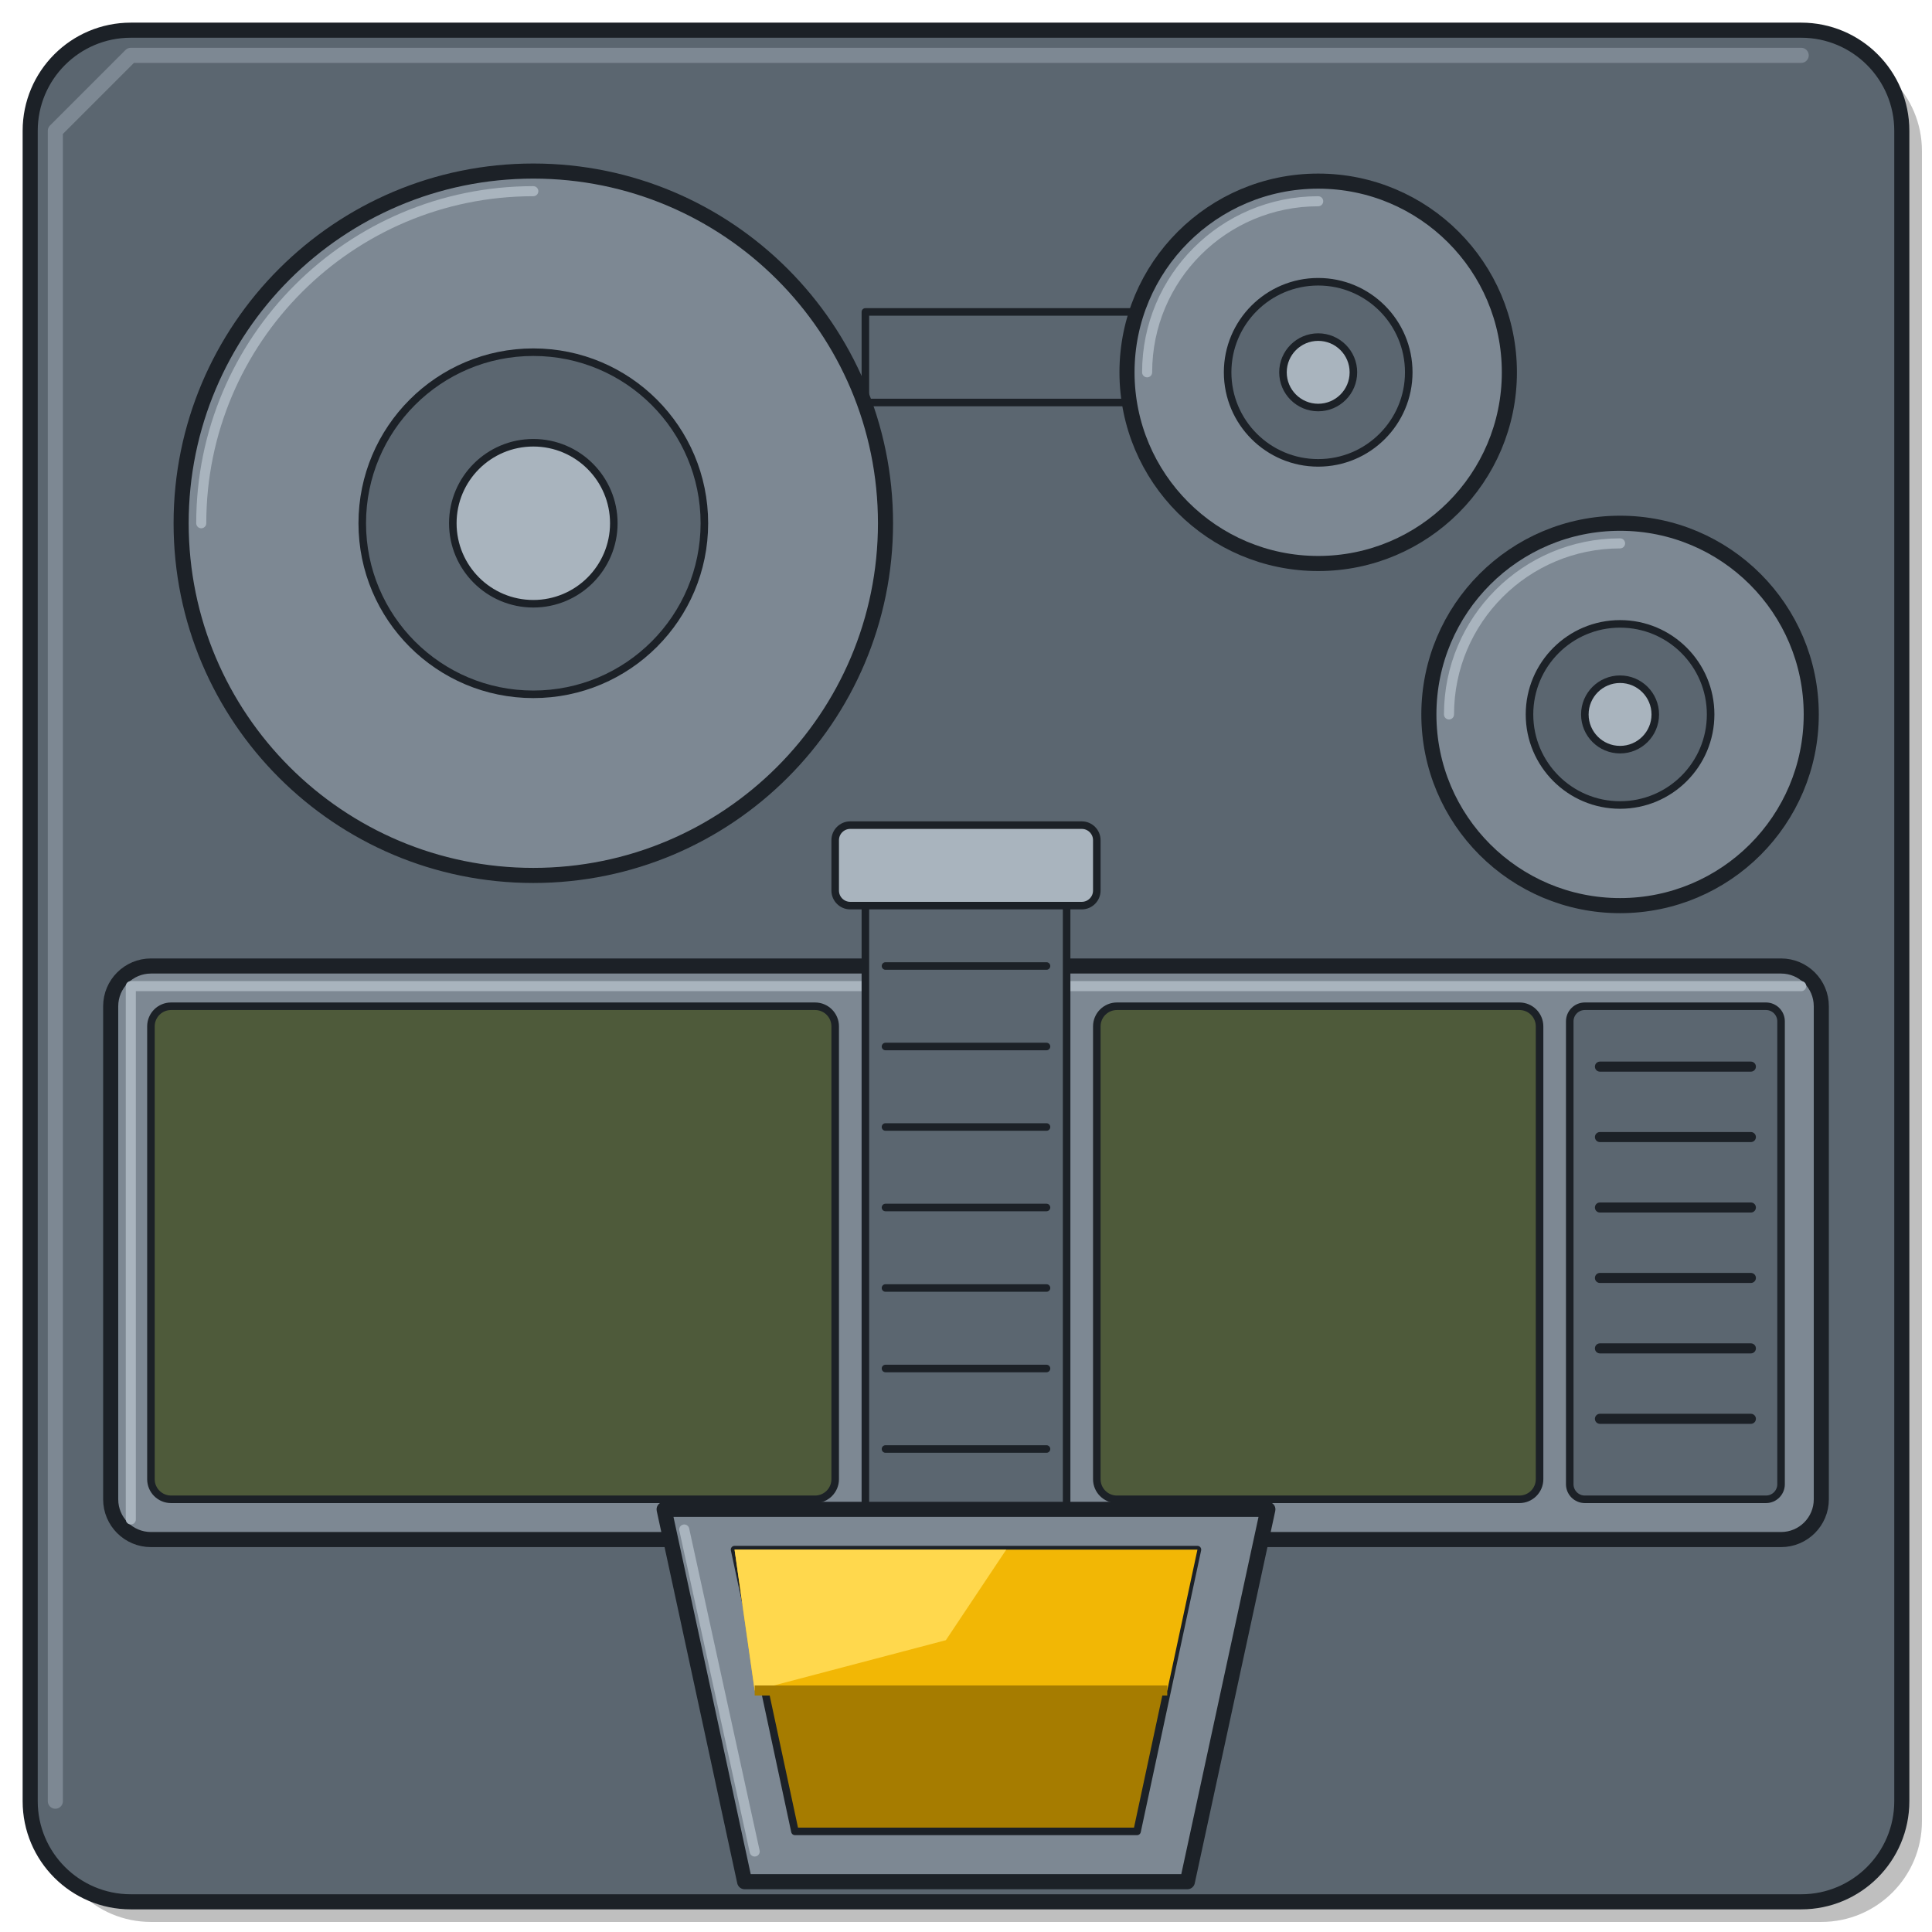
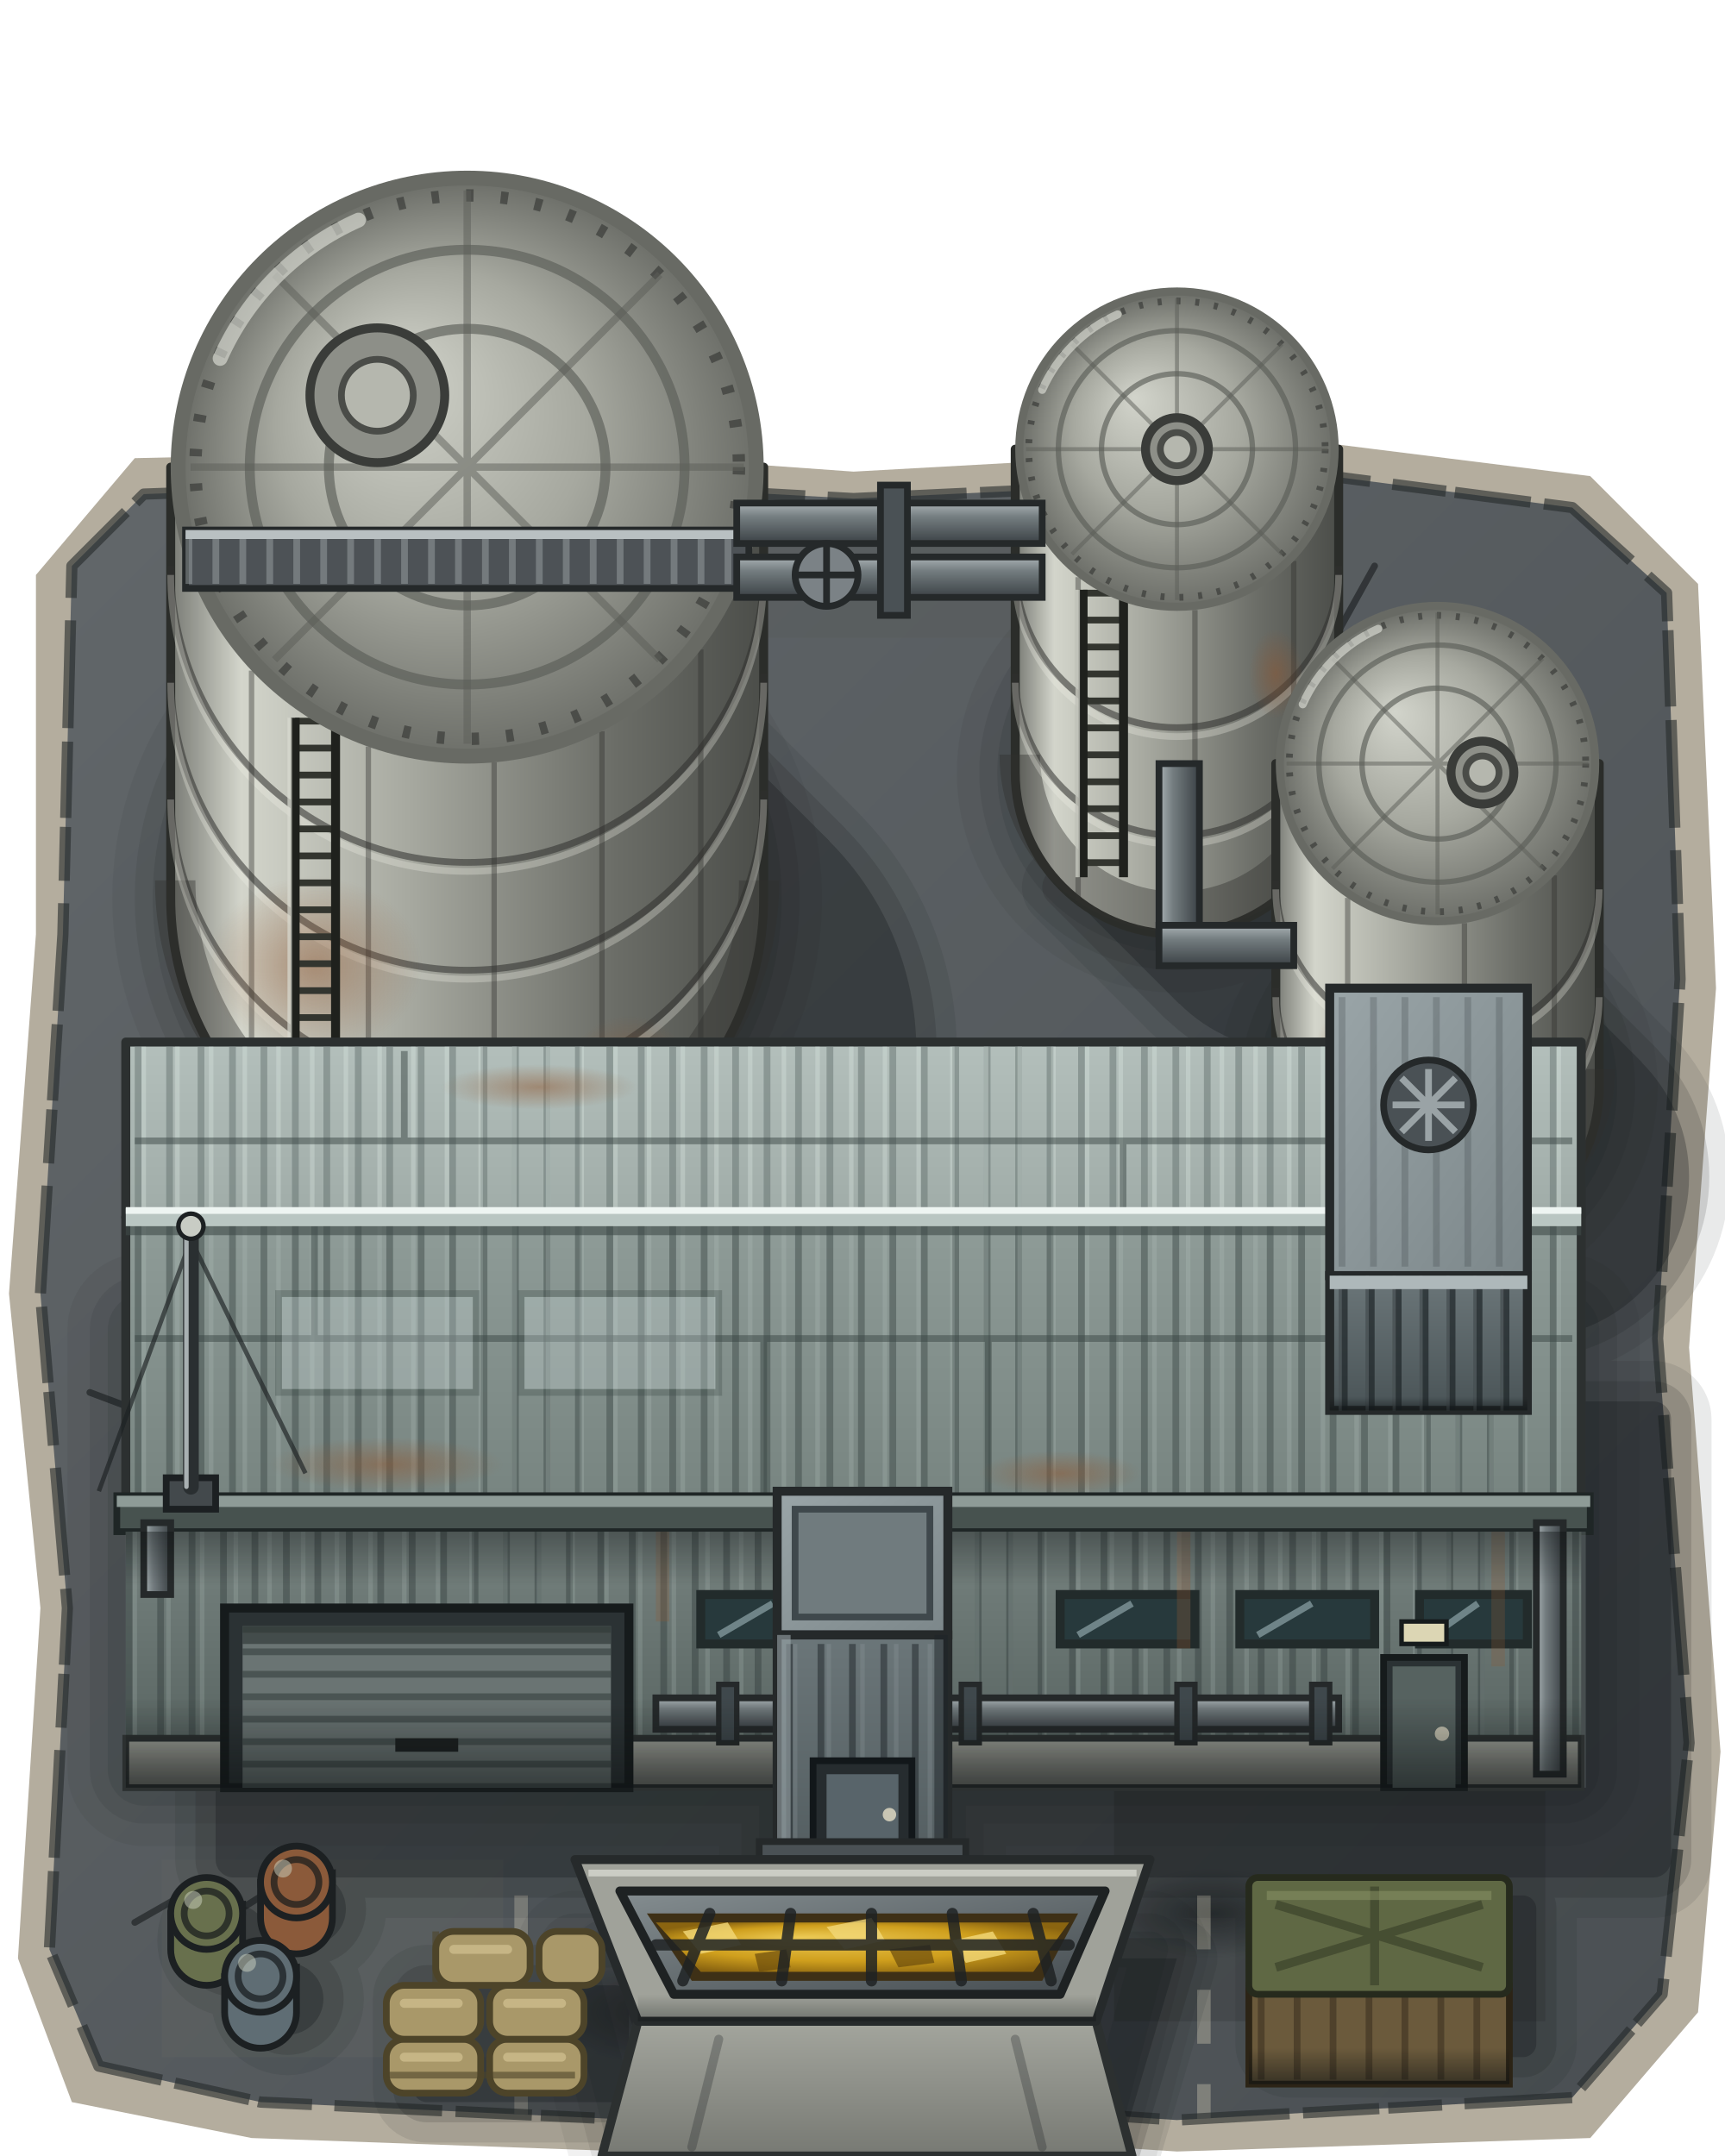
- <svg xmlns="http://www.w3.org/2000/svg" width="384" height="384" viewBox="0 0 384 384">
-   <g transform="translate(4 4)" opacity="0.25" fill="#000000">
-     <rect x="6" y="6" width="372" height="372" rx="20" />
-   </g>
-   <rect x="6" y="6" width="372" height="372" rx="20" fill="#5B6670" stroke="#1C2127" stroke-width="3" stroke-linejoin="round" />
-   <polyline points="11,358 11,26 26,11 358,11" fill="none" stroke="#7D8893" stroke-width="3" stroke-linejoin="round" stroke-linecap="round" />
-   <g fill="#5B6670" stroke="#1C2127" stroke-width="1.5" stroke-linejoin="round">
-     <rect x="172" y="62" width="62" height="18" />
-   </g>
-   <rect x="22" y="192" width="340" height="114" rx="8" fill="#7D8893" stroke="#1C2127" stroke-width="3" stroke-linejoin="round" />
-   <polyline points="26,302 26,196 358,196" fill="none" stroke="#A9B4BE" stroke-width="2" stroke-linecap="round" stroke-linejoin="round" />
-   <g fill="#4E5A3A" stroke="#1C2127" stroke-width="1.5" stroke-linejoin="round">
-     <rect x="30" y="200" width="136" height="98" rx="4" />
-     <rect x="218" y="200" width="88" height="98" rx="4" />
-   </g>
-   <rect x="312" y="200" width="42" height="98" rx="3" fill="#5B6670" stroke="#1C2127" stroke-width="1.5" />
-   <g stroke="#1C2127" stroke-width="2" stroke-linecap="round">
-     <line x1="318" y1="212" x2="348" y2="212" />
-     <line x1="318" y1="226" x2="348" y2="226" />
-     <line x1="318" y1="240" x2="348" y2="240" />
-     <line x1="318" y1="254" x2="348" y2="254" />
-     <line x1="318" y1="268" x2="348" y2="268" />
-     <line x1="318" y1="282" x2="348" y2="282" />
-   </g>
-   <rect x="172" y="176" width="40" height="138" fill="#5B6670" stroke="#1C2127" stroke-width="1.5" />
-   <rect x="166" y="164" width="52" height="16" rx="3" fill="#A9B4BE" stroke="#1C2127" stroke-width="1.5" />
-   <g stroke="#1C2127" stroke-width="1.5" stroke-linecap="round">
-     <line x1="176" y1="192" x2="208" y2="192" />
-     <line x1="176" y1="208" x2="208" y2="208" />
-     <line x1="176" y1="224" x2="208" y2="224" />
-     <line x1="176" y1="240" x2="208" y2="240" />
-     <line x1="176" y1="256" x2="208" y2="256" />
-     <line x1="176" y1="272" x2="208" y2="272" />
-     <line x1="176" y1="288" x2="208" y2="288" />
-   </g>
-   <polygon points="132,300 252,300 236,374 148,374" fill="#7D8893" stroke="#1C2127" stroke-width="3" stroke-linejoin="round" />
-   <polygon points="146,308 238,308 226,364 158,364" fill="#A67C00" stroke="#1C2127" stroke-width="1.5" stroke-linejoin="round" />
-   <polygon points="146,308 238,308 232,336 150,336" fill="#F2B705" />
-   <polygon points="146,308 200,308 188,326 150,336" fill="#FFD84D" />
-   <polyline points="150,336 232,336" fill="none" stroke="#A67C00" stroke-width="2" />
-   <polyline points="136,304 150,368" fill="none" stroke="#A9B4BE" stroke-width="2" stroke-linecap="round" />
-   <g stroke="#1C2127">
-     <circle cx="106" cy="104" r="70" fill="#7D8893" stroke-width="3" />
-     <circle cx="262" cy="74" r="38" fill="#7D8893" stroke-width="3" />
-     <circle cx="322" cy="142" r="38" fill="#7D8893" stroke-width="3" />
-     <circle cx="106" cy="104" r="34" fill="#5B6670" stroke-width="1.5" />
-     <circle cx="262" cy="74" r="18" fill="#5B6670" stroke-width="1.5" />
-     <circle cx="322" cy="142" r="18" fill="#5B6670" stroke-width="1.5" />
-     <circle cx="106" cy="104" r="16" fill="#A9B4BE" stroke-width="1.5" />
-     <circle cx="262" cy="74" r="7" fill="#A9B4BE" stroke-width="1.5" />
-     <circle cx="322" cy="142" r="7" fill="#A9B4BE" stroke-width="1.5" />
-   </g>
-   <g fill="none" stroke="#A9B4BE" stroke-width="2" stroke-linecap="round">
-     <path d="M40 104 A66 66 0 0 1 106 38" />
-     <path d="M228 74 A34 34 0 0 1 262 40" />
-     <path d="M288 142 A34 34 0 0 1 322 108" />
-   </g>
+ <svg xmlns="http://www.w3.org/2000/svg" width="384" height="480" viewBox="0 0 384 480">
+   <defs>
+     <clipPath id="apron">
+       <polygon points="16,30 32,14 118,11 190,15 296,10 350,17 371,36 374,122 369,202 376,292 370,348 350,371 262,376 202,372 142,376 58,372 22,364 11,338 15,262 9,192 14,112" />
+     </clipPath>
+     <linearGradient id="tar" x1="0" y1="0" x2="1" y2="1">
+       <stop offset="0" stop-color="#62676a" />
+       <stop offset="1" stop-color="#4a4f53" />
+     </linearGradient>
+     <radialGradient id="dome" cx="0.5" cy="0.5" r="0.5" fx="0.36" fy="0.33">
+       <stop offset="0" stop-color="#d2d4cb" />
+       <stop offset="0.55" stop-color="#a6a89f" />
+       <stop offset="1" stop-color="#6f716b" />
+     </radialGradient>
+     <linearGradient id="pipeH" x1="0" y1="0" x2="0" y2="1">
+       <stop offset="0" stop-color="#a9b1b4" />
+       <stop offset="0.35" stop-color="#737c7f" />
+       <stop offset="1" stop-color="#3b4145" />
+     </linearGradient>
+     <linearGradient id="pipeV" x1="0" y1="0" x2="1" y2="0">
+       <stop offset="0" stop-color="#a9b1b4" />
+       <stop offset="0.35" stop-color="#737c7f" />
+       <stop offset="1" stop-color="#3b4145" />
+     </linearGradient>
+     <linearGradient id="steel" x1="0" y1="0" x2="1" y2="1">
+       <stop offset="0" stop-color="#848d90" />
+       <stop offset="1" stop-color="#454c50" />
+     </linearGradient>
+     <radialGradient id="ore" cx="0.5" cy="0.5" r="0.6" fx="0.35" fy="0.3">
+       <stop offset="0" stop-color="#ecca55" />
+       <stop offset="0.6" stop-color="#cf9f1d" />
+       <stop offset="1" stop-color="#8a6410" />
+     </radialGradient>
+     <radialGradient id="stain">
+       <stop offset="0" stop-color="#101314" stop-opacity="0.55" />
+       <stop offset="1" stop-color="#101314" stop-opacity="0" />
+     </radialGradient>
+     <radialGradient id="rust">
+       <stop offset="0" stop-color="#8f5731" stop-opacity="0.5" />
+       <stop offset="1" stop-color="#8f5731" stop-opacity="0" />
+     </radialGradient>
+     <g id="tank">
+       <circle r="60" fill="#686a64" />
+       <circle r="57" fill="url(#dome)" />
+       <circle r="55" fill="none" stroke="#3a3c39" stroke-width="2.5" stroke-dasharray="1.5 5.5" opacity="0.7" />
+       <circle r="44" fill="none" stroke="#5b5d58" stroke-width="2" opacity="0.65" />
+       <circle r="28" fill="none" stroke="#5b5d58" stroke-width="2" opacity="0.65" />
+       <path d="M0 -56 V56 M-56 0 H56 M-39 -39 L39 39 M-39 39 L39 -39" fill="none" stroke="#5b5d58" stroke-width="1.5" opacity="0.5" />
+       <path d="M-50 -22 A55 55 0 0 1 -22 -50" fill="none" stroke="#e4e6dd" stroke-width="3" stroke-linecap="round" opacity="0.6" />
+     </g>
+     <linearGradient id="cyl" x1="0" y1="0" x2="1" y2="0">
+       <stop offset="0" stop-color="#777973" />
+       <stop offset="0.12" stop-color="#d3d5cb" />
+       <stop offset="0.4" stop-color="#a7a9a0" />
+       <stop offset="0.75" stop-color="#6b6d67" />
+       <stop offset="1" stop-color="#4b4d49" />
+     </linearGradient>
+     <linearGradient id="wall" x1="0" y1="0" x2="0" y2="1">
+       <stop offset="0" stop-color="#76827f" />
+       <stop offset="1" stop-color="#54605d" />
+     </linearGradient>
+     <linearGradient id="roofN" x1="0" y1="0" x2="0" y2="1">
+       <stop offset="0" stop-color="#b3bfbb" />
+       <stop offset="1" stop-color="#a0aca8" />
+     </linearGradient>
+     <linearGradient id="roofS" x1="0" y1="0" x2="0" y2="1">
+       <stop offset="0" stop-color="#8f9c98" />
+       <stop offset="1" stop-color="#76837f" />
+     </linearGradient>
+     <linearGradient id="ao" x1="0" y1="0" x2="0" y2="1">
+       <stop offset="0" stop-color="#0d1112" stop-opacity="0" />
+       <stop offset="1" stop-color="#0d1112" stop-opacity="0.55" />
+     </linearGradient>
+     <linearGradient id="aoTop" x1="0" y1="1" x2="0" y2="0">
+       <stop offset="0" stop-color="#0d1112" stop-opacity="0" />
+       <stop offset="1" stop-color="#0d1112" stop-opacity="0.4" />
+     </linearGradient>
+     <linearGradient id="conc" x1="0" y1="0" x2="0" y2="1">
+       <stop offset="0" stop-color="#a3a59d" />
+       <stop offset="1" stop-color="#777973" />
+     </linearGradient>
+     <linearGradient id="boxS" x1="0" y1="0" x2="0" y2="1">
+       <stop offset="0" stop-color="#6b7679" />
+       <stop offset="1" stop-color="#4a5457" />
+     </linearGradient>
+     <linearGradient id="boxT" x1="0" y1="0" x2="1" y2="1">
+       <stop offset="0" stop-color="#9aa5a8" />
+       <stop offset="1" stop-color="#7c878a" />
+     </linearGradient>
+     <g id="shT">
+       <polygon points="57.3,150.7 150.7,57.3 184.7,91.3 91.3,184.7" />
+       <circle cx="138" cy="138" r="66" />
+       <polygon points="236.5,101.5 287.5,50.5 313.5,76.5 262.5,127.5" />
+       <circle cx="288" cy="102" r="36" />
+       <polygon points="294.5,171.5 345.5,120.5 365.5,140.5 314.5,191.5" />
+       <circle cx="340" cy="166" r="36" />
+     </g>
+     <g id="shH">
+       <rect x="48" y="216" width="324" height="106" rx="4" />
+       <polygon points="136,340 262,340 249,384 150,384" />
+       <rect x="197" y="330" width="38" height="32" />
+     </g>
+     <g id="shS">
+       <rect x="92" y="346" width="48" height="26" rx="3" />
+       <circle cx="52" cy="336" r="8" />
+       <circle cx="69" cy="329" r="8" />
+       <circle cx="64" cy="349" r="8" />
+       <rect x="284" y="326" width="58" height="36" rx="3" />
+     </g>
+     <g id="feet">
+       <rect x="28" y="196" width="324" height="106" rx="4" />
+       <circle cx="104" cy="104" r="66" />
+       <circle cx="262" cy="76" r="36" />
+       <circle cx="320" cy="146" r="36" />
+       <rect x="173" y="306" width="38" height="32" />
+       <polygon points="128,338 256,338 244,384 140,384" />
+     </g>
+   </defs>
+   <g transform="translate(0 96)">
+     <polygon points="8,32 30,6 120,4 190,9 298,3 354,10 378,34 382,124 376,204 383,294 378,352 354,380 262,383 200,379 140,383 56,380 16,372 4,340 9,262 2,192 8,112" fill="#76694f" opacity="0.55" />
+     <polygon points="16,30 32,14 118,11 190,15 296,10 350,17 371,36 374,122 369,202 376,292 370,348 350,371 262,376 202,372 142,376 58,372 22,364 11,338 15,262 9,192 14,112" fill="url(#tar)" />
+     <g clip-path="url(#apron)">
+       <rect x="36" y="318" width="76" height="44" fill="#5c6061" opacity="0.55" />
+       <rect x="248" y="296" width="96" height="58" fill="#3b3f41" opacity="0.5" />
+       <rect x="130" y="20" width="100" height="26" fill="#575b5c" opacity="0.5" />
+       <ellipse cx="150" cy="352" rx="30" ry="12" fill="url(#stain)" />
+       <ellipse cx="270" cy="330" rx="22" ry="10" fill="url(#stain)" />
+       <ellipse cx="60" cy="150" rx="20" ry="14" fill="url(#stain)" />
+       <path d="M168 376 C168 352 156 340 150 322 M214 376 C216 354 226 342 232 322" fill="none" stroke="#1e2223" stroke-width="7" stroke-linecap="round" opacity="0.28" />
+       <line x1="116" y1="326" x2="116" y2="378" stroke="#c8c4b0" stroke-width="3" stroke-dasharray="12 9" opacity="0.4" />
+       <line x1="268" y1="326" x2="268" y2="378" stroke="#c8c4b0" stroke-width="3" stroke-dasharray="12 9" opacity="0.4" />
+       <g fill="none" stroke="#1d2122" stroke-width="1.5" stroke-linecap="round" stroke-linejoin="round" opacity="0.65">
+         <path d="M30 332 L44 324 L52 330 L68 320" />
+         <path d="M306 30 L296 48 L308 62 L302 82" />
+         <path d="M350 250 L338 262 L346 276" />
+         <path d="M20 214 L36 220 L44 232" />
+         <path d="M180 358 L190 350 L198 354" />
+       </g>
+     </g>
+     <polygon points="16,30 32,14 118,11 190,15 296,10 350,17 371,36 374,122 369,202 376,292 370,348 350,371 262,376 202,372 142,376 58,372 22,364 11,338 15,262 9,192 14,112" fill="none" stroke="#25292a" stroke-width="2.5" stroke-dasharray="17 3 24 5 12 2" stroke-linejoin="round" opacity="0.6" />
+     <g fill="#0d1112" stroke="#0d1112" stroke-linejoin="round">
+       <g opacity="0.09" stroke-width="18">
+         <use href="#shT" />
+         <use href="#shH" />
+         <use href="#shS" />
+       </g>
+       <g opacity="0.14" stroke-width="9">
+         <use href="#shT" />
+         <use href="#shH" />
+         <use href="#shS" />
+       </g>
+       <g opacity="0.26" stroke-width="0">
+         <use href="#shT" />
+         <use href="#shH" />
+         <use href="#shS" />
+       </g>
+     </g>
+     <g fill="none" stroke="#0d1112" stroke-linejoin="round">
+       <g opacity="0.06" stroke-width="26">
+         <use href="#feet" />
+       </g>
+       <g opacity="0.08" stroke-width="16">
+         <use href="#feet" />
+       </g>
+       <g opacity="0.1" stroke-width="8">
+         <use href="#feet" />
+       </g>
+     </g>
+   </g>
+   <path d="M226 100 V172 A36 36 0 0 0 298 172 V100 Z" fill="url(#cyl)" stroke="#2b2d2a" stroke-width="2" stroke-linejoin="round" />
+   <path d="M227 168 A35 35 0 0 0 297 168" fill="none" stroke="#2f302d" stroke-width="9" opacity="0.4" />
+   <path d="M226 150 A36 36 0 0 0 298 150" fill="none" stroke="#2f302d" stroke-width="1.5" opacity="0.55" />
+   <path d="M226 150 A36 36 0 0 0 298 150" fill="none" stroke="#f0f1e8" stroke-width="1.5" opacity="0.3" transform="translate(0 2)" />
+   <path d="M226 126 A36 36 0 0 0 298 126" fill="none" stroke="#2f302d" stroke-width="1.5" opacity="0.55" />
+   <path d="M226 126 A36 36 0 0 0 298 126" fill="none" stroke="#f0f1e8" stroke-width="1.5" opacity="0.3" transform="translate(0 2)" />
+   <path d="M240 128.5 V200.5 M266 135.8 V207.8 M288 124.9 V196.9" fill="none" stroke="#2f302d" stroke-width="1.2" opacity="0.4" />
+   <ellipse cx="246" cy="118" rx="8" ry="14" fill="url(#rust)" />
+   <ellipse cx="284" cy="150" rx="6" ry="10" fill="url(#rust)" />
+   <line x1="245.6" y1="131.3" x2="245.6" y2="195.3" stroke="#33352f" stroke-width="9" stroke-dasharray="1.5 4.5" />
+   <path d="M241.1 131.3 V195.3 M250.1 131.3 V195.3" fill="none" stroke="#1f211d" stroke-width="2" />
+   <path d="M239.9 131.3 V195.3" fill="none" stroke="#d8dad0" stroke-width="1" opacity="0.7" />
+   <use href="#tank" transform="translate(262 100) scale(0.6)" />
+   <circle cx="262" cy="100" r="7" fill="#8d8f88" stroke="#3a3c39" stroke-width="2" />
+   <circle cx="262" cy="100" r="3.7" fill="#b5b7ae" stroke="#4a4c48" stroke-width="1.5" />
+   <path d="M38 104 V200 A66 66 0 0 0 170 200 V104 Z" fill="url(#cyl)" stroke="#2b2d2a" stroke-width="2" stroke-linejoin="round" />
+   <path d="M39 196 A65 65 0 0 0 169 196" fill="none" stroke="#2f302d" stroke-width="9" opacity="0.4" />
+   <path d="M38 176 A66 66 0 0 0 170 176" fill="none" stroke="#2f302d" stroke-width="1.5" opacity="0.55" />
+   <path d="M38 176 A66 66 0 0 0 170 176" fill="none" stroke="#f0f1e8" stroke-width="1.5" opacity="0.3" transform="translate(0 2)" />
+   <path d="M38 150 A66 66 0 0 0 170 150" fill="none" stroke="#2f302d" stroke-width="1.5" opacity="0.55" />
+   <path d="M38 150 A66 66 0 0 0 170 150" fill="none" stroke="#f0f1e8" stroke-width="1.5" opacity="0.3" transform="translate(0 2)" />
+   <path d="M38 126 A66 66 0 0 0 170 126" fill="none" stroke="#2f302d" stroke-width="1.5" opacity="0.55" />
+   <path d="M38 126 A66 66 0 0 0 170 126" fill="none" stroke="#f0f1e8" stroke-width="1.5" opacity="0.3" transform="translate(0 2)" />
+   <path d="M56 149.3 V245.3 M82 166.2 V262.2 M110 169.7 V265.7 M134 162.8 V258.8 M156 144.6 V240.6" fill="none" stroke="#2f302d" stroke-width="1.2" opacity="0.4" />
+   <ellipse cx="70" cy="215" rx="24" ry="20" fill="url(#rust)" />
+   <ellipse cx="140" cy="240" rx="14" ry="14" fill="url(#rust)" />
+   <ellipse cx="60" cy="130" rx="8" ry="12" fill="url(#rust)" />
+   <line x1="70.2" y1="159.8" x2="70.2" y2="247.8" stroke="#33352f" stroke-width="9" stroke-dasharray="1.5 4.5" />
+   <path d="M65.7 159.8 V247.8 M74.7 159.8 V247.8" fill="none" stroke="#1f211d" stroke-width="2" />
+   <path d="M64.5 159.8 V247.8" fill="none" stroke="#d8dad0" stroke-width="1" opacity="0.7" />
+   <use href="#tank" transform="translate(104 104) scale(1.1)" />
+   <circle cx="84" cy="88" r="15" fill="#8d8f88" stroke="#3a3c39" stroke-width="2" />
+   <circle cx="84" cy="88" r="8" fill="#b5b7ae" stroke="#4a4c48" stroke-width="1.5" />
+   <rect x="41.3" y="118" width="125.4" height="13" fill="#4d5256" stroke="#25292a" stroke-width="1.5" />
+   <line x1="41.3" y1="124.5" x2="166.7" y2="124.5" stroke="#a3abae" stroke-width="11" stroke-dasharray="1.5 4.5" opacity="0.45" />
+   <line x1="41.3" y1="119" x2="166.7" y2="119" stroke="#b9c0c2" stroke-width="2" />
+   <rect x="164" y="112" width="68" height="9" fill="url(#pipeH)" stroke="#25292a" stroke-width="1.5" />
+   <rect x="164" y="124" width="68" height="9" fill="url(#pipeH)" stroke="#25292a" stroke-width="1.5" />
+   <rect x="196" y="108" width="6" height="29" fill="#4a5155" stroke="#25292a" stroke-width="1.5" />
+   <circle cx="184" cy="128" r="7" fill="#7b8286" stroke="#25292a" stroke-width="1.5" />
+   <path d="M177 128 H191 M184 121 V135" stroke="#25292a" stroke-width="1.5" />
+   <path d="M284 170 V242 A36 36 0 0 0 356 242 V170 Z" fill="url(#cyl)" stroke="#2b2d2a" stroke-width="2" stroke-linejoin="round" />
+   <path d="M285 238 A35 35 0 0 0 355 238" fill="none" stroke="#2f302d" stroke-width="9" opacity="0.4" />
+   <path d="M284 220 A36 36 0 0 0 356 220" fill="none" stroke="#2f302d" stroke-width="1.5" opacity="0.55" />
+   <path d="M284 220 A36 36 0 0 0 356 220" fill="none" stroke="#f0f1e8" stroke-width="1.5" opacity="0.3" transform="translate(0 2)" />
+   <path d="M284 196 A36 36 0 0 0 356 196" fill="none" stroke="#2f302d" stroke-width="1.5" opacity="0.55" />
+   <path d="M284 196 A36 36 0 0 0 356 196" fill="none" stroke="#f0f1e8" stroke-width="1.5" opacity="0.3" transform="translate(0 2)" />
+   <path d="M300 199.9 V271.9 M326 205.5 V277.5 M346 194.9 V266.9" fill="none" stroke="#2f302d" stroke-width="1.2" opacity="0.4" />
+   <ellipse cx="300" cy="238" rx="8" ry="14" fill="url(#rust)" />
+   <use href="#tank" transform="translate(320 170) scale(0.6)" />
+   <circle cx="330" cy="172" r="7" fill="#8d8f88" stroke="#3a3c39" stroke-width="2" />
+   <circle cx="330" cy="172" r="3.7" fill="#b5b7ae" stroke="#4a4c48" stroke-width="1.5" />
+   <rect x="258" y="170" width="9" height="40" fill="url(#pipeV)" stroke="#25292a" stroke-width="1.5" />
+   <rect x="258" y="206" width="30" height="9" fill="url(#pipeH)" stroke="#25292a" stroke-width="1.5" />
+   <polygon points="28,232 352,232 352,271 28,271" fill="url(#roofN)" stroke="#2c3030" stroke-width="2" stroke-linejoin="round" />
+   <line x1="30" y1="252" x2="350" y2="252" stroke="#5d6b68" stroke-width="38" stroke-dasharray="1.5 5.5" opacity="0.45" />
+   <line x1="31.5" y1="252" x2="351.5" y2="252" stroke="#e1ebe7" stroke-width="38" stroke-dasharray="1 6.5" opacity="0.32" />
+   <polygon points="28,271 352,271 352,338 28,338" fill="url(#roofS)" stroke="#2c3030" stroke-width="2" stroke-linejoin="round" />
+   <line x1="30" y1="304" x2="350" y2="304" stroke="#3f4b49" stroke-width="66" stroke-dasharray="1.5 5.5" opacity="0.5" />
+   <line x1="31.5" y1="304" x2="351.5" y2="304" stroke="#bccac6" stroke-width="66" stroke-dasharray="1 6.5" opacity="0.22" />
+   <g fill="none" stroke="#3a4644" stroke-width="1.5" opacity="0.5">
+     <path d="M30 298 H350 M30 254 H350" />
+     <path d="M90 234 V254 M250 254 V271 M70 273 V298 M170 298 V336 M300 273 V298 M220 298 V336" />
+   </g>
+   <rect x="28" y="269" width="324" height="4" fill="#b9c6c2" />
+   <line x1="28" y1="269.5" x2="352" y2="269.5" stroke="#eef5f2" stroke-width="1.5" />
+   <line x1="28" y1="274" x2="352" y2="274" stroke="#3d4947" stroke-width="2" opacity="0.6" />
+   <rect x="62" y="288" width="44" height="22" fill="#cfdede" opacity="0.3" stroke="#3a4644" stroke-width="1.5" />
+   <rect x="116" y="288" width="44" height="22" fill="#cfdede" opacity="0.3" stroke="#3a4644" stroke-width="1.5" />
+   <ellipse cx="86" cy="326" rx="26" ry="6" fill="url(#rust)" />
+   <ellipse cx="236" cy="328" rx="18" ry="5" fill="url(#rust)" />
+   <ellipse cx="120" cy="242" rx="22" ry="5" fill="url(#rust)" />
+   <rect x="26" y="333" width="328" height="8" fill="#47524f" stroke="#1f2626" stroke-width="1.5" />
+   <rect x="26" y="333" width="328" height="2.5" fill="#8e9b97" />
+   <rect x="28" y="341" width="324" height="57" fill="url(#wall)" />
+   <line x1="28" y1="369.5" x2="352" y2="369.5" stroke="#2d3836" stroke-width="57" stroke-dasharray="1.5 5.5" opacity="0.4" />
+   <line x1="29.5" y1="369.5" x2="353.5" y2="369.5" stroke="#b9c8c4" stroke-width="57" stroke-dasharray="1 6.5" opacity="0.2" />
+   <rect x="28" y="387" width="324" height="11" fill="url(#conc)" stroke="#2c3030" stroke-width="1.5" />
+   <g fill="#27393c" stroke="#222b2b" stroke-width="2">
+     <rect x="156" y="355" width="30" height="11" />
+     <rect x="236" y="355" width="30" height="11" />
+     <rect x="276" y="355" width="30" height="11" />
+     <rect x="316" y="355" width="24" height="11" />
+   </g>
+   <g stroke="#9fb6ba" stroke-width="1.5" opacity="0.6">
+     <path d="M160 364 L172 357 M240 364 L252 357 M280 364 L292 357 M319 364 L329 357" />
+   </g>
+   <rect x="50" y="358" width="90" height="40" fill="#2b3234" stroke="#161b1c" stroke-width="2" />
+   <rect x="54" y="362" width="82" height="36" fill="#6a7473" />
+   <line x1="95" y1="362" x2="95" y2="398" stroke="#2f3a38" stroke-width="82" stroke-dasharray="1.5 3.5" opacity="0.55" />
+   <rect x="54" y="362" width="82" height="4" fill="#2a3231" opacity="0.6" />
+   <rect x="88" y="387" width="14" height="3" fill="#1c2020" />
+   <rect x="308" y="369" width="18" height="29" fill="#2b3234" stroke="#161b1c" stroke-width="1.5" />
+   <rect x="310" y="371" width="14" height="27" fill="#566260" />
+   <circle cx="321" cy="386" r="1.6" fill="#c9c6b4" />
+   <rect x="312" y="361" width="10" height="5" fill="#dcd6b4" stroke="#161b1c" stroke-width="1" />
+   <rect x="146" y="378" width="152" height="7" fill="url(#pipeH)" stroke="#25292a" stroke-width="1.5" />
+   <g fill="#3f484c" stroke="#25292a" stroke-width="1.2">
+     <rect x="160" y="375" width="4" height="13" />
+     <rect x="214" y="375" width="4" height="13" />
+     <rect x="262" y="375" width="4" height="13" />
+     <rect x="292" y="375" width="4" height="13" />
+   </g>
+   <rect x="342" y="339" width="6" height="56" fill="url(#pipeV)" stroke="#25292a" stroke-width="1.5" />
+   <rect x="32" y="339" width="6" height="16" fill="url(#pipeV)" stroke="#25292a" stroke-width="1.5" />
+   <rect x="262" y="341" width="3" height="26" fill="#8f5731" opacity="0.3" />
+   <rect x="146" y="341" width="3" height="20" fill="#8f5731" opacity="0.26" />
+   <rect x="332" y="341" width="3" height="30" fill="#8f5731" opacity="0.26" />
+   <rect x="28" y="341" width="324" height="12" fill="url(#aoTop)" />
+   <rect x="28" y="378" width="324" height="20" fill="url(#ao)" />
+   <rect x="296" y="220" width="44" height="64" fill="url(#boxT)" stroke="#25292a" stroke-width="2" />
+   <line x1="298" y1="252" x2="338" y2="252" stroke="#3f484c" stroke-width="60" stroke-dasharray="1.5 5.5" opacity="0.28" />
+   <circle cx="318" cy="246" r="10" fill="#4a5155" stroke="#25292a" stroke-width="1.5" />
+   <path d="M318 246 m-8 0 h16 M318 238 v16 M312 240 l12 12 M312 252 l12 -12" fill="none" stroke="#9aa3a6" stroke-width="1.5" />
+   <rect x="296" y="284" width="44" height="30" fill="url(#boxS)" stroke="#25292a" stroke-width="2" />
+   <line x1="298" y1="299" x2="338" y2="299" stroke="#1d2427" stroke-width="30" stroke-dasharray="2 4" opacity="0.7" />
+   <line x1="298" y1="299" x2="338" y2="299" stroke="#8d989b" stroke-width="30" stroke-dasharray="0.7 5.3" opacity="0.3" />
+   <rect x="296" y="284" width="44" height="3" fill="#aeb8ba" />
+   <rect x="296" y="311" width="44" height="3" fill="url(#ao)" />
+   <path d="M42.5 276 L22 332 M42.5 276 L68 328" fill="none" stroke="#1c2022" stroke-width="1" opacity="0.65" />
+   <rect x="37" y="329" width="11" height="7" fill="#43494c" stroke="#1c2022" stroke-width="1.5" />
+   <line x1="42.5" y1="274" x2="42.5" y2="331" stroke="#2a2f31" stroke-width="3.5" stroke-linecap="round" />
+   <line x1="41.5" y1="274" x2="41.5" y2="331" stroke="#a8b0b2" stroke-width="1" stroke-linecap="round" />
+   <circle cx="42.5" cy="273" r="2.8" fill="#c8ccc4" stroke="#1c2022" stroke-width="1" />
+   <rect x="173" y="332" width="38" height="32" fill="url(#boxT)" stroke="#25292a" stroke-width="2" />
+   <rect x="177" y="336" width="30" height="24" fill="#707b7e" stroke="#3f484c" stroke-width="1.5" />
+   <rect x="173" y="364" width="38" height="70" fill="url(#boxS)" stroke="#25292a" stroke-width="2" />
+   <line x1="175" y1="399" x2="209" y2="399" stroke="#1d2427" stroke-width="66" stroke-dasharray="1.5 5.5" opacity="0.5" />
+   <line x1="176.5" y1="399" x2="210.5" y2="399" stroke="#9aa5a8" stroke-width="66" stroke-dasharray="1 6.5" opacity="0.22" />
+   <rect x="173" y="364" width="3" height="70" fill="#9aa5a8" opacity="0.6" />
+   <rect x="208" y="364" width="3" height="70" fill="#1d2427" opacity="0.5" />
+   <rect x="181" y="392" width="22" height="22" fill="#262c2f" stroke="#12171a" stroke-width="1.5" />
+   <rect x="184" y="395" width="16" height="16" fill="#58646a" />
+   <circle cx="198" cy="404" r="1.5" fill="#c9c6b4" />
+   <rect x="169" y="410" width="46" height="6" fill="#4a5155" stroke="#25292a" stroke-width="1.5" />
+   <rect x="173" y="422" width="38" height="12" fill="url(#ao)" />
+   <polygon points="142,450 244,450 252,480 134,480" fill="url(#conc)" stroke="#2c3030" stroke-width="2" stroke-linejoin="round" />
+   <g stroke="#1e2223" stroke-width="2" opacity="0.28" stroke-linecap="round">
+     <path d="M160 454 L154 478 M226 454 L232 478" />
+   </g>
+   <polygon points="128,414 256,414 244,450 142,450" fill="#a0a29a" stroke="#262a2b" stroke-width="2" stroke-linejoin="round" />
+   <polyline points="131,417 253,417" fill="none" stroke="#d6d8d0" stroke-width="1.5" opacity="0.8" />
+   <polygon points="138,421 246,421 236,444 150,444" fill="url(#steel)" stroke="#1e2223" stroke-width="2" stroke-linejoin="round" />
+   <polygon points="144,426 240,426 232,441 154,441" fill="#3e3016" />
+   <polygon points="146,428 238,428 230,439 156,439" fill="url(#ore)" />
+   <g fill="#f3d878" opacity="0.8">
+     <polygon points="152,430 162,428 165,433 156,435" />
+     <polygon points="184,429 194,427 197,432 188,434" />
+     <polygon points="212,432 221,430 224,435 215,437" />
+   </g>
+   <g fill="#6b4c0c" opacity="0.7">
+     <polygon points="198,434 207,433 208,437 200,438" />
+     <polygon points="168,435 175,434 176,438 169,439" />
+   </g>
+   <g stroke="#1e2223" stroke-width="2.5" stroke-linecap="round" opacity="0.85">
+     <line x1="146" y1="433" x2="238" y2="433" />
+     <line x1="158" y1="426" x2="152" y2="441" />
+     <line x1="176" y1="426" x2="174" y2="441" />
+     <line x1="194" y1="426" x2="194" y2="441" />
+     <line x1="212" y1="426" x2="214" y2="441" />
+     <line x1="230" y1="426" x2="234" y2="441" />
+   </g>
+   <rect x="142" y="444" width="102" height="6" fill="url(#ao)" opacity="0.6" />
+   <g fill="#a99869" stroke="#4d4429" stroke-width="1.5" stroke-linejoin="round">
+     <rect x="86" y="454" width="21" height="12" rx="4" />
+     <rect x="109" y="454" width="21" height="12" rx="4" />
+     <rect x="86" y="442" width="21" height="12" rx="4" />
+     <rect x="109" y="442" width="21" height="12" rx="4" />
+     <rect x="97" y="430" width="21" height="12" rx="4" />
+     <rect x="120" y="430" width="14" height="12" rx="4" />
+   </g>
+   <g stroke="#cdbd8c" stroke-width="2" stroke-linecap="round" opacity="0.8">
+     <line x1="90" y1="458" x2="102" y2="458" />
+     <line x1="113" y1="458" x2="125" y2="458" />
+     <line x1="90" y1="446" x2="102" y2="446" />
+     <line x1="113" y1="446" x2="125" y2="446" />
+     <line x1="101" y1="434" x2="113" y2="434" />
+   </g>
+   <g stroke="#4d4429" stroke-width="1.5" opacity="0.6">
+     <path d="M86 462 H128 M97 442 V430" />
+   </g>
+   <path d="M38 426 V434 A8 8 0 0 0 54 434 V424 Z" fill="#68704d" stroke="#1c2022" stroke-width="1.5" />
+   <path d="M58 419 V427 A8 8 0 0 0 74 427 V417 Z" fill="#8b5a3a" stroke="#1c2022" stroke-width="1.5" />
+   <path d="M50 440 V448 A8 8 0 0 0 66 448 V438 Z" fill="#5f6d74" stroke="#1c2022" stroke-width="1.5" />
+   <circle cx="46" cy="426" r="8" fill="#68704d" stroke="#1c2022" stroke-width="1.5" />
+   <circle cx="46" cy="426" r="5" fill="none" stroke="#161a1b" stroke-width="1.5" opacity="0.7" />
+   <circle cx="43" cy="423" r="2" fill="#cdd3c1" opacity="0.5" />
+   <circle cx="66" cy="419" r="8" fill="#8b5a3a" stroke="#1c2022" stroke-width="1.5" />
+   <circle cx="66" cy="419" r="5" fill="none" stroke="#161a1b" stroke-width="1.5" opacity="0.7" />
+   <circle cx="63" cy="416" r="2" fill="#cdd3c1" opacity="0.5" />
+   <circle cx="58" cy="440" r="8" fill="#5f6d74" stroke="#1c2022" stroke-width="1.5" />
+   <circle cx="58" cy="440" r="5" fill="none" stroke="#161a1b" stroke-width="1.5" opacity="0.7" />
+   <circle cx="55" cy="437" r="2" fill="#cdd3c1" opacity="0.5" />
+   <rect x="278" y="442" width="58" height="22" fill="#6b5a3c" stroke="#2c2416" stroke-width="1.5" />
+   <line x1="280" y1="453" x2="334" y2="453" stroke="#2c2416" stroke-width="20" stroke-dasharray="1.5 6.5" opacity="0.45" />
+   <rect x="278" y="418" width="58" height="26" rx="2" fill="#5f6844" stroke="#262a1d" stroke-width="1.5" />
+   <path d="M284 424 L330 438 M284 438 L330 424 M306 420 V442" fill="none" stroke="#2d3320" stroke-width="2" opacity="0.5" />
+   <path d="M282 422 H332" fill="none" stroke="#8d9568" stroke-width="2" opacity="0.5" />
+   <rect x="278" y="456" width="58" height="8" fill="url(#ao)" />
</svg>
